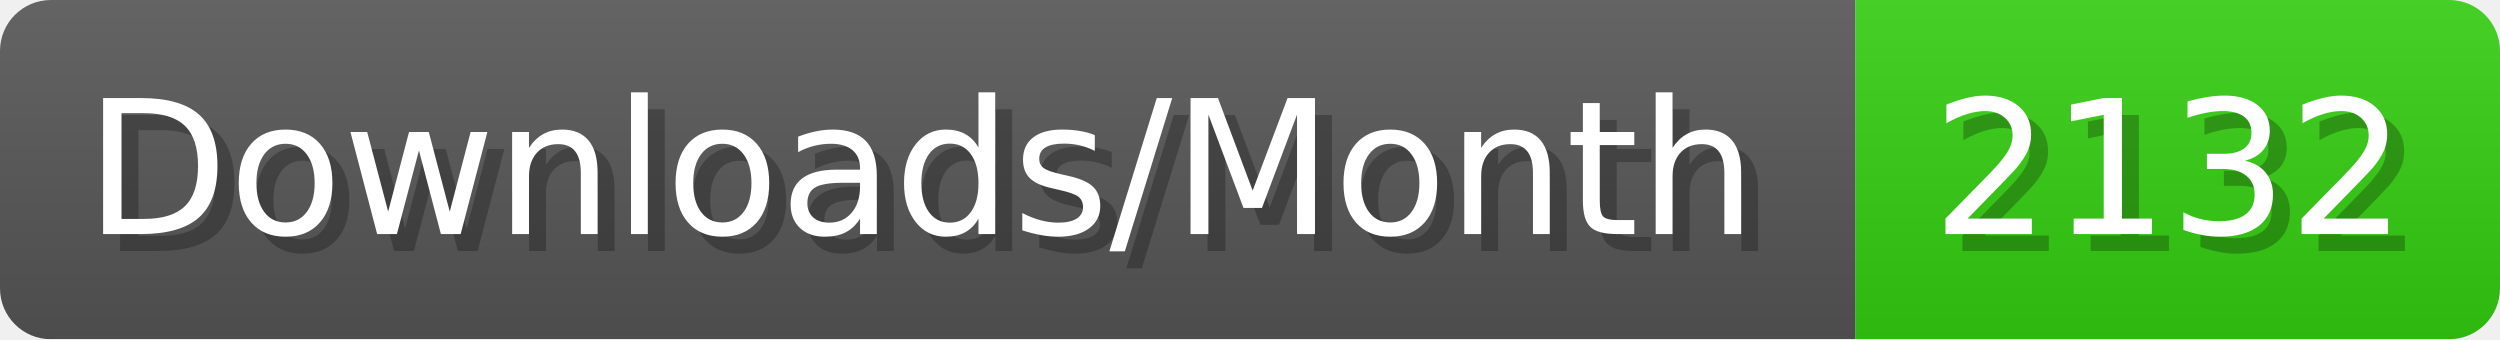
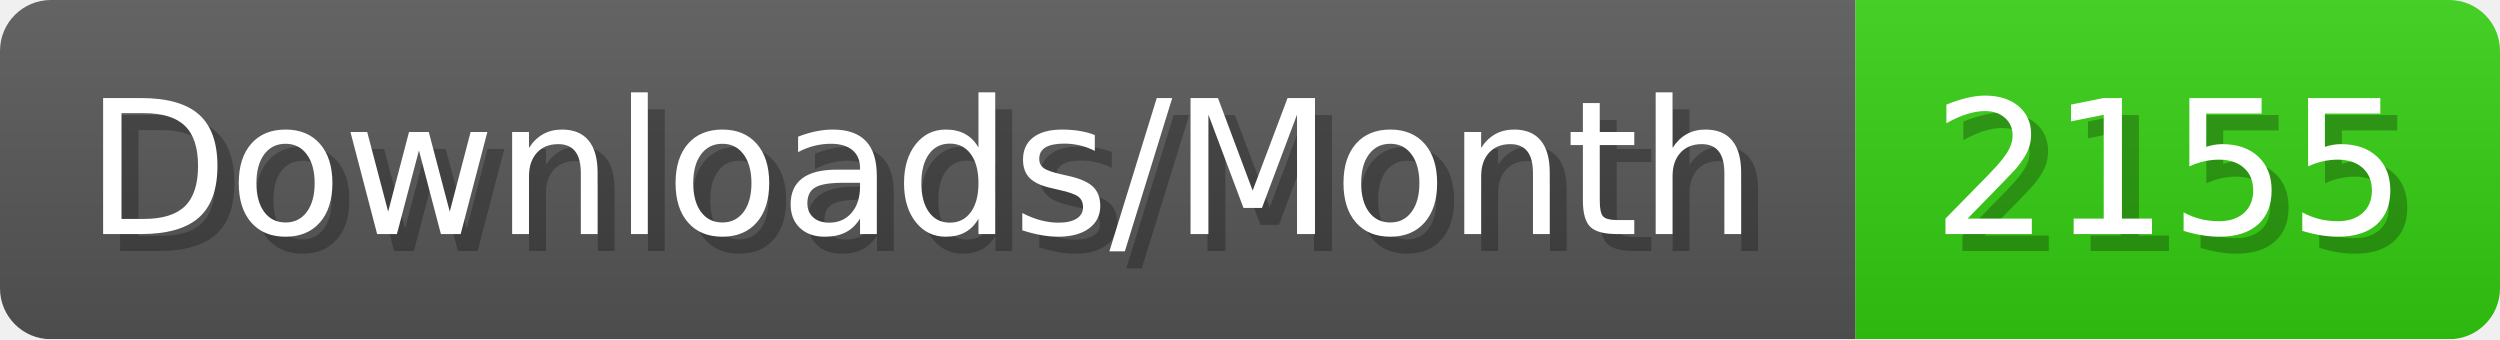
- <svg xmlns="http://www.w3.org/2000/svg" width="147.4" height="20" viewBox="0 0 1474 200" role="img" aria-label="Downloads/Month: 2132">
+ <svg xmlns="http://www.w3.org/2000/svg" width="147.4" height="20" viewBox="0 0 1474 200" role="img" aria-label="Downloads/Month: 2155">
  <linearGradient id="YlXUI" x2="0" y2="100%">
    <stop offset="0" stop-opacity=".1" stop-color="#EEE" />
    <stop offset="1" stop-opacity=".1" />
  </linearGradient>
  <mask id="JHhop">
    <rect width="1474" height="200" rx="30" fill="#FFF" />
  </mask>
  <g mask="url(#JHhop)">
    <rect width="1094" height="200" fill="#555" />
    <rect width="380" height="200" fill="#3C1" x="1094" />
    <rect width="1474" height="200" fill="url(#YlXUI)" />
  </g>
  <g aria-hidden="true" fill="#fff" text-anchor="start" font-family="Verdana,DejaVu Sans,sans-serif" font-size="110">
    <text x="60" y="148" textLength="994" fill="#000" opacity="0.25">Downloads/Month</text>
    <text x="50" y="138" textLength="994">Downloads/Month</text>
-     <text x="1149" y="148" textLength="280" fill="#000" opacity="0.25">2132</text>
-     <text x="1139" y="138" textLength="280">2132</text>
+     <text x="1149" y="148" textLength="280" fill="#000" opacity="0.25">2155</text>
+     <text x="1139" y="138" textLength="280">2155</text>
  </g>
</svg>
